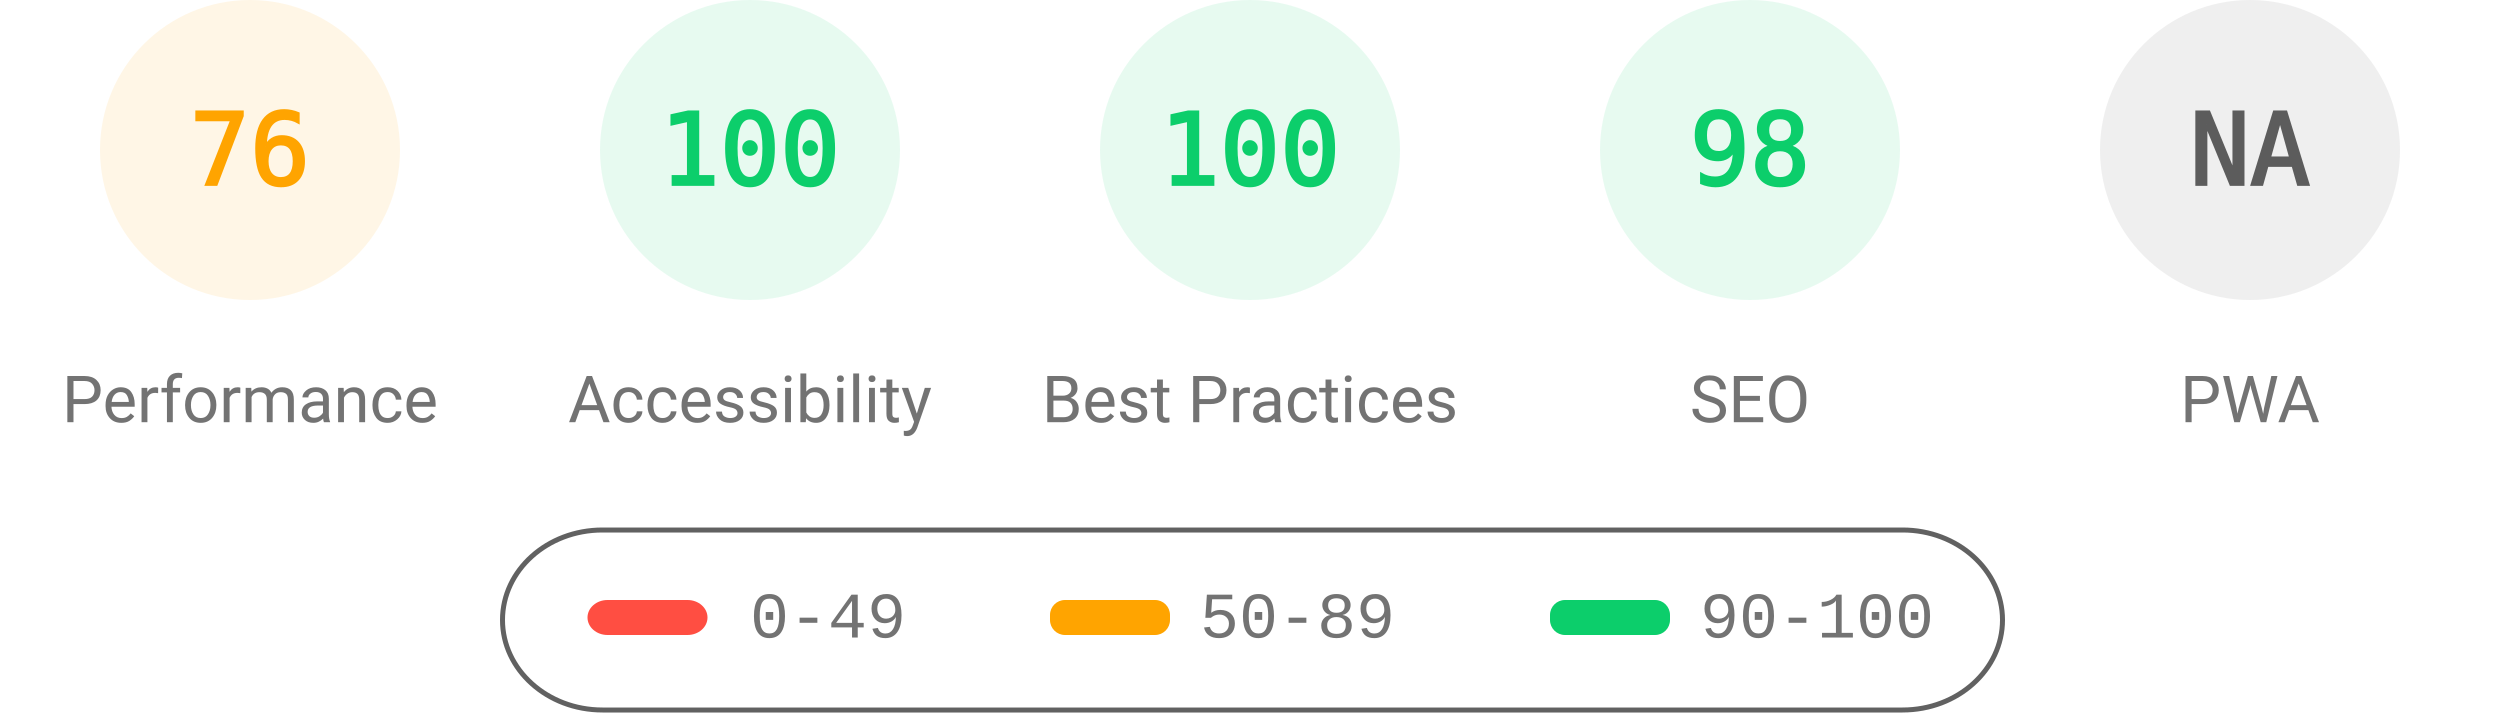
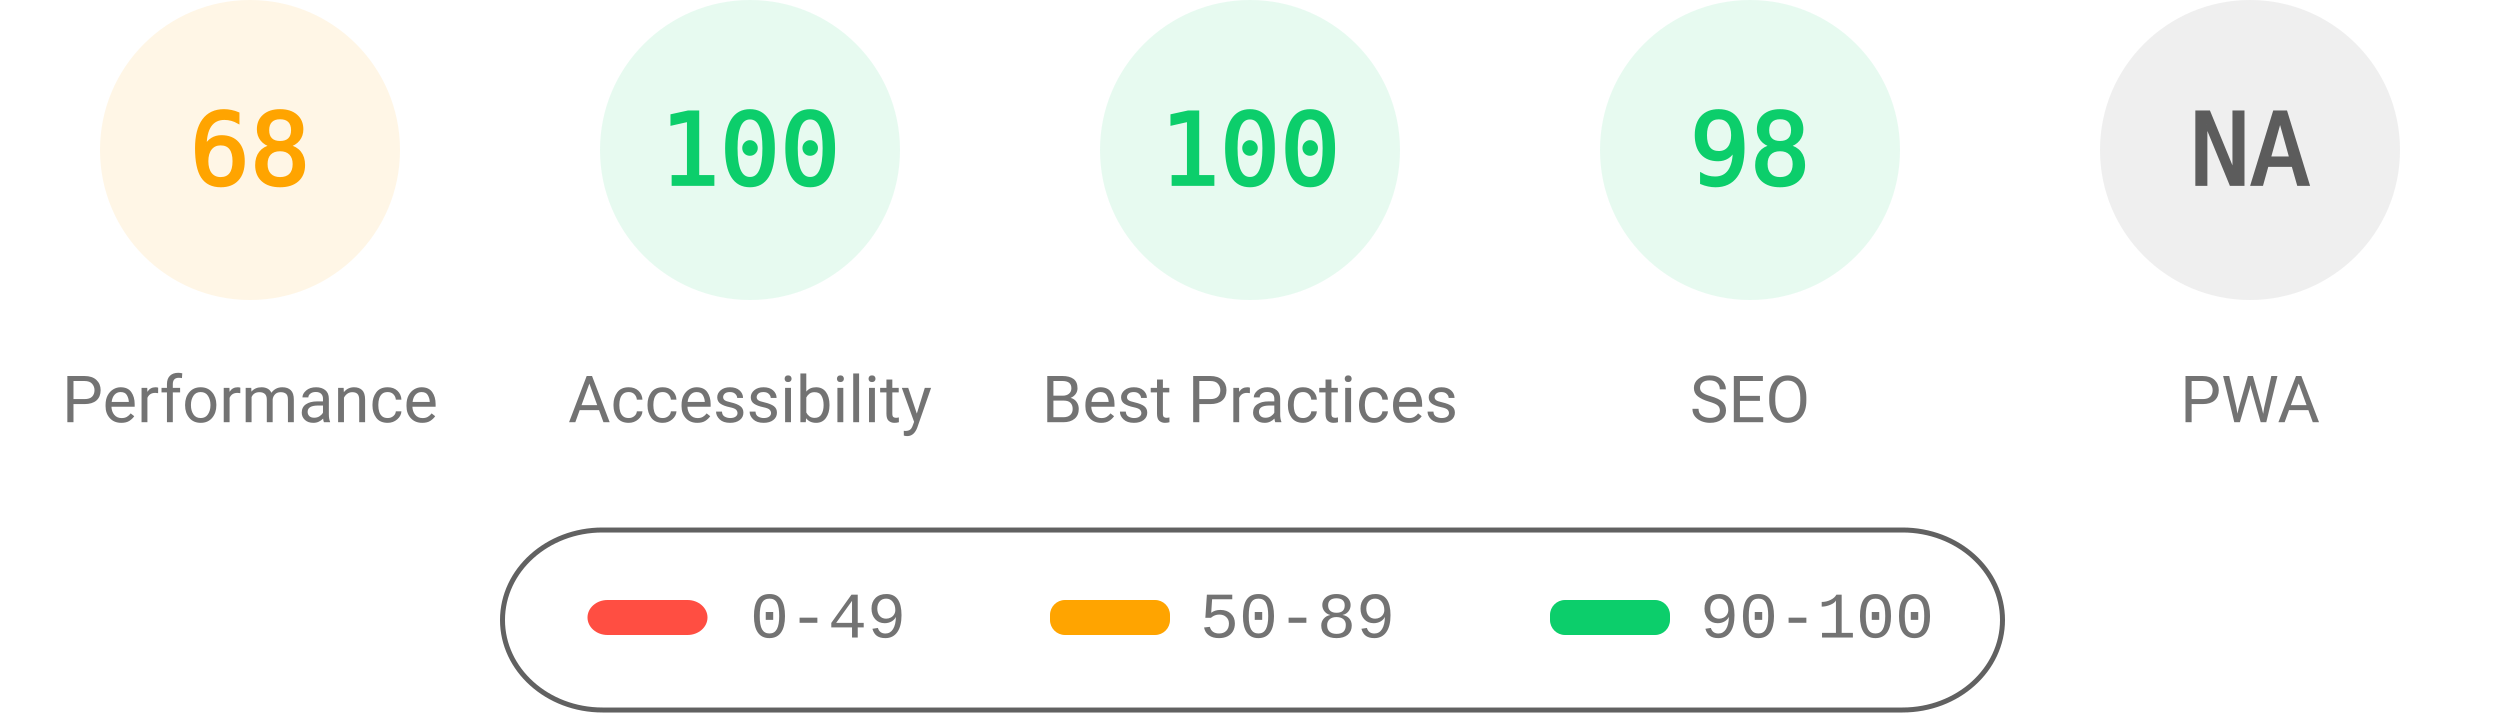
<svg xmlns="http://www.w3.org/2000/svg" fill="none" width="1000" height="285">
  <style>.gauge-base{opacity:.1}.gauge-arc{fill:none;animation-delay:250ms;stroke-linecap:round;transform:rotate(-90deg);transform-origin:100px 60px;animation:load-gauge 1s ease forwards}.guage-text{font-size:40px;font-family:monospace;text-align:center}.guage-red{color:#ff4e42;fill:#ff4e42;stroke:#ff4e42}.guage-orange{color:#ffa400;fill:#ffa400;stroke:#ffa400}.guage-green{color:#0cce6b;fill:#0cce6b;stroke:#0cce6b}.guage-undefined{color:#5c5c5c;fill:#5c5c5c;stroke:#5c5c5c}.guage-title{color:#737373;fill:#737373;stroke:none;font-size:26px;line-height:26px;font-family:Roboto,Halvetica,Arial,sans-serif}@keyframes load-gauge{from{stroke-dasharray:0 352.858}}</style>
  <svg class="guage-div guage-perf guage-orange" viewBox="0 0 200 200" width="200" height="200">
    <circle class="gauge-base" r="56" cx="100" cy="60" stroke-width="8" />
-     <circle class="gauge-arc guage-arc-1" r="56" cx="100" cy="60" stroke-width="8" style="stroke-dasharray:267.412,351.858" />
-     <text class="guage-text" x="100" y="60" alignment-baseline="central" dominant-baseline="central" text-anchor="middle">76</text>
+     <circle class="gauge-arc guage-arc-1" r="56" cx="100" cy="60" stroke-width="8" style="stroke-dasharray:239.263,351.858" />
+     <text class="guage-text" x="100" y="60" alignment-baseline="central" dominant-baseline="central" text-anchor="middle">68</text>
    <text class="guage-title" x="100" y="160" alignment-baseline="central" dominant-baseline="central" text-anchor="middle">Performance</text>
  </svg>
  <svg class="guage-div guage-acc guage-green" viewBox="0 0 200 200" width="200" height="200" x="200">
    <circle class="gauge-base" r="56" cx="100" cy="60" stroke-width="8" />
    <circle class="gauge-arc guage-arc-2" r="56" cx="100" cy="60" stroke-width="8" style="stroke-dasharray:351.858,351.858" />
    <text class="guage-text" x="100" y="60" alignment-baseline="central" dominant-baseline="central" text-anchor="middle">100</text>
    <text class="guage-title" x="100" y="160" alignment-baseline="central" dominant-baseline="central" text-anchor="middle">Accessibility</text>
  </svg>
  <svg class="guage-div guage-best guage-green" viewBox="0 0 200 200" width="200" height="200" x="400">
    <circle class="gauge-base" r="56" cx="100" cy="60" stroke-width="8" />
    <circle class="gauge-arc guage-arc-3" r="56" cx="100" cy="60" stroke-width="8" style="stroke-dasharray:351.858,351.858" />
    <text class="guage-text" x="100" y="60" alignment-baseline="central" dominant-baseline="central" text-anchor="middle">100</text>
    <text class="guage-title" x="100" y="160" alignment-baseline="central" dominant-baseline="central" text-anchor="middle">Best Practices</text>
  </svg>
  <svg class="guage-div guage-seo guage-green" viewBox="0 0 200 200" width="200" height="200" x="600">
    <circle class="gauge-base" r="56" cx="100" cy="60" stroke-width="8" />
    <circle class="gauge-arc guage-arc-4" r="56" cx="100" cy="60" stroke-width="8" style="stroke-dasharray:344.821,351.858" />
    <text class="guage-text" x="100" y="60" alignment-baseline="central" dominant-baseline="central" text-anchor="middle">98</text>
    <text class="guage-title" x="100" y="160" alignment-baseline="central" dominant-baseline="central" text-anchor="middle">SEO</text>
  </svg>
  <svg class="guage-div guage-pwa guage-undefined" viewBox="0 0 200 200" width="200" height="200" x="800">
    <circle class="gauge-base" r="56" cx="100" cy="60" stroke-width="8" />
    <circle class="gauge-arc guage-arc-4" r="56" cx="100" cy="60" stroke-width="8" style="stroke-dasharray:351.858,351.858" />
    <text class="guage-text" x="100" y="60" alignment-baseline="central" dominant-baseline="central" text-anchor="middle">NA</text>
    <text class="guage-title" x="100" y="160" alignment-baseline="central" dominant-baseline="central" text-anchor="middle">PWA</text>
  </svg>
  <svg width="604" height="76" x="200" y="210">
    <path fill="none" id="canvas_background" d="M-1-1h604v80H-1z" />
    <rect fill-opacity="0" stroke="#616161" stroke-width="2" rx="40" id="svg_2" height="72" width="600" y="2" x="1" fill="#000" />
    <rect stroke="#000" rx="8" id="svg_3" height="14" width="48" y="30" x="35" stroke-opacity="null" stroke-width="0" fill="#ff4e42" />
    <rect stroke="#000" rx="6" id="svg_4" height="14" width="48" y="30" x="220" stroke-opacity="null" stroke-width="0" fill="#ffa400" />
    <rect stroke="#000" rx="6" id="svg_5" height="14" width="48" y="30" x="420" stroke-opacity="null" stroke-width="0" fill="#0cce6b" />
    <text xml:space="preserve" text-anchor="start" font-family="'Courier New', Courier, monospace" font-size="26" id="svg_6" y="45" x="100" stroke-opacity="null" stroke-width="0" stroke="#000" fill="#737373">0-49</text>
    <text xml:space="preserve" text-anchor="start" font-family="'Courier New', Courier, monospace" font-size="26" id="svg_7" y="45" x="280" stroke-opacity="null" stroke-width="0" stroke="#000" fill="#737373">50-89</text>
    <text xml:space="preserve" text-anchor="start" font-family="'Courier New', Courier, monospace" font-size="26" id="svg_8" y="45" x="480" stroke-opacity="null" stroke-width="0" stroke="#000" fill="#737373">90-100</text>
  </svg>
</svg>
